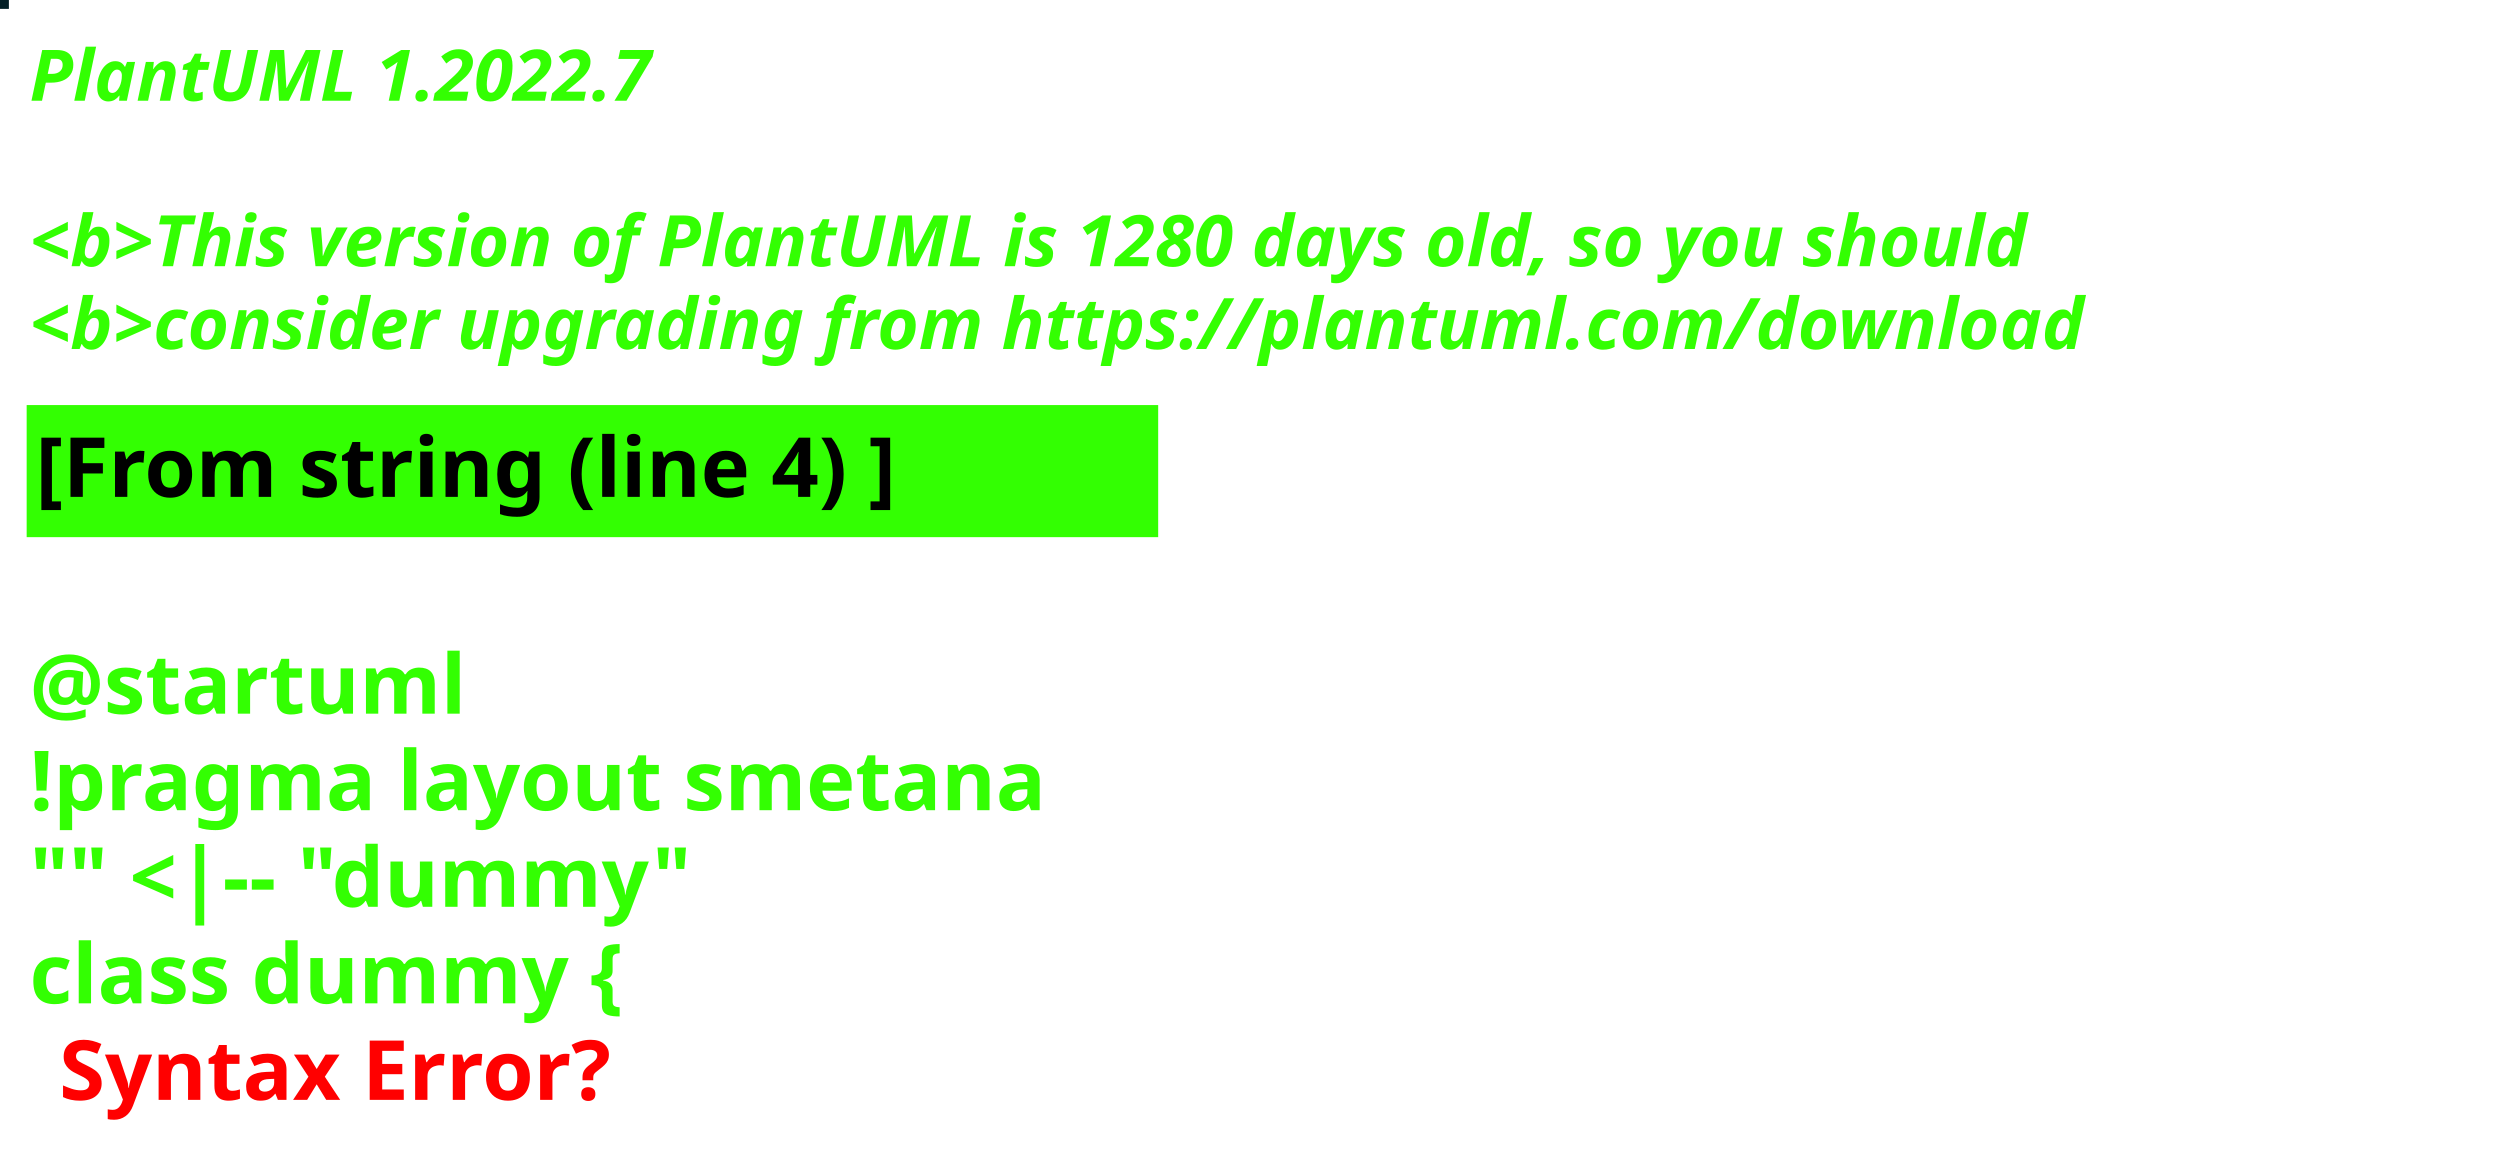
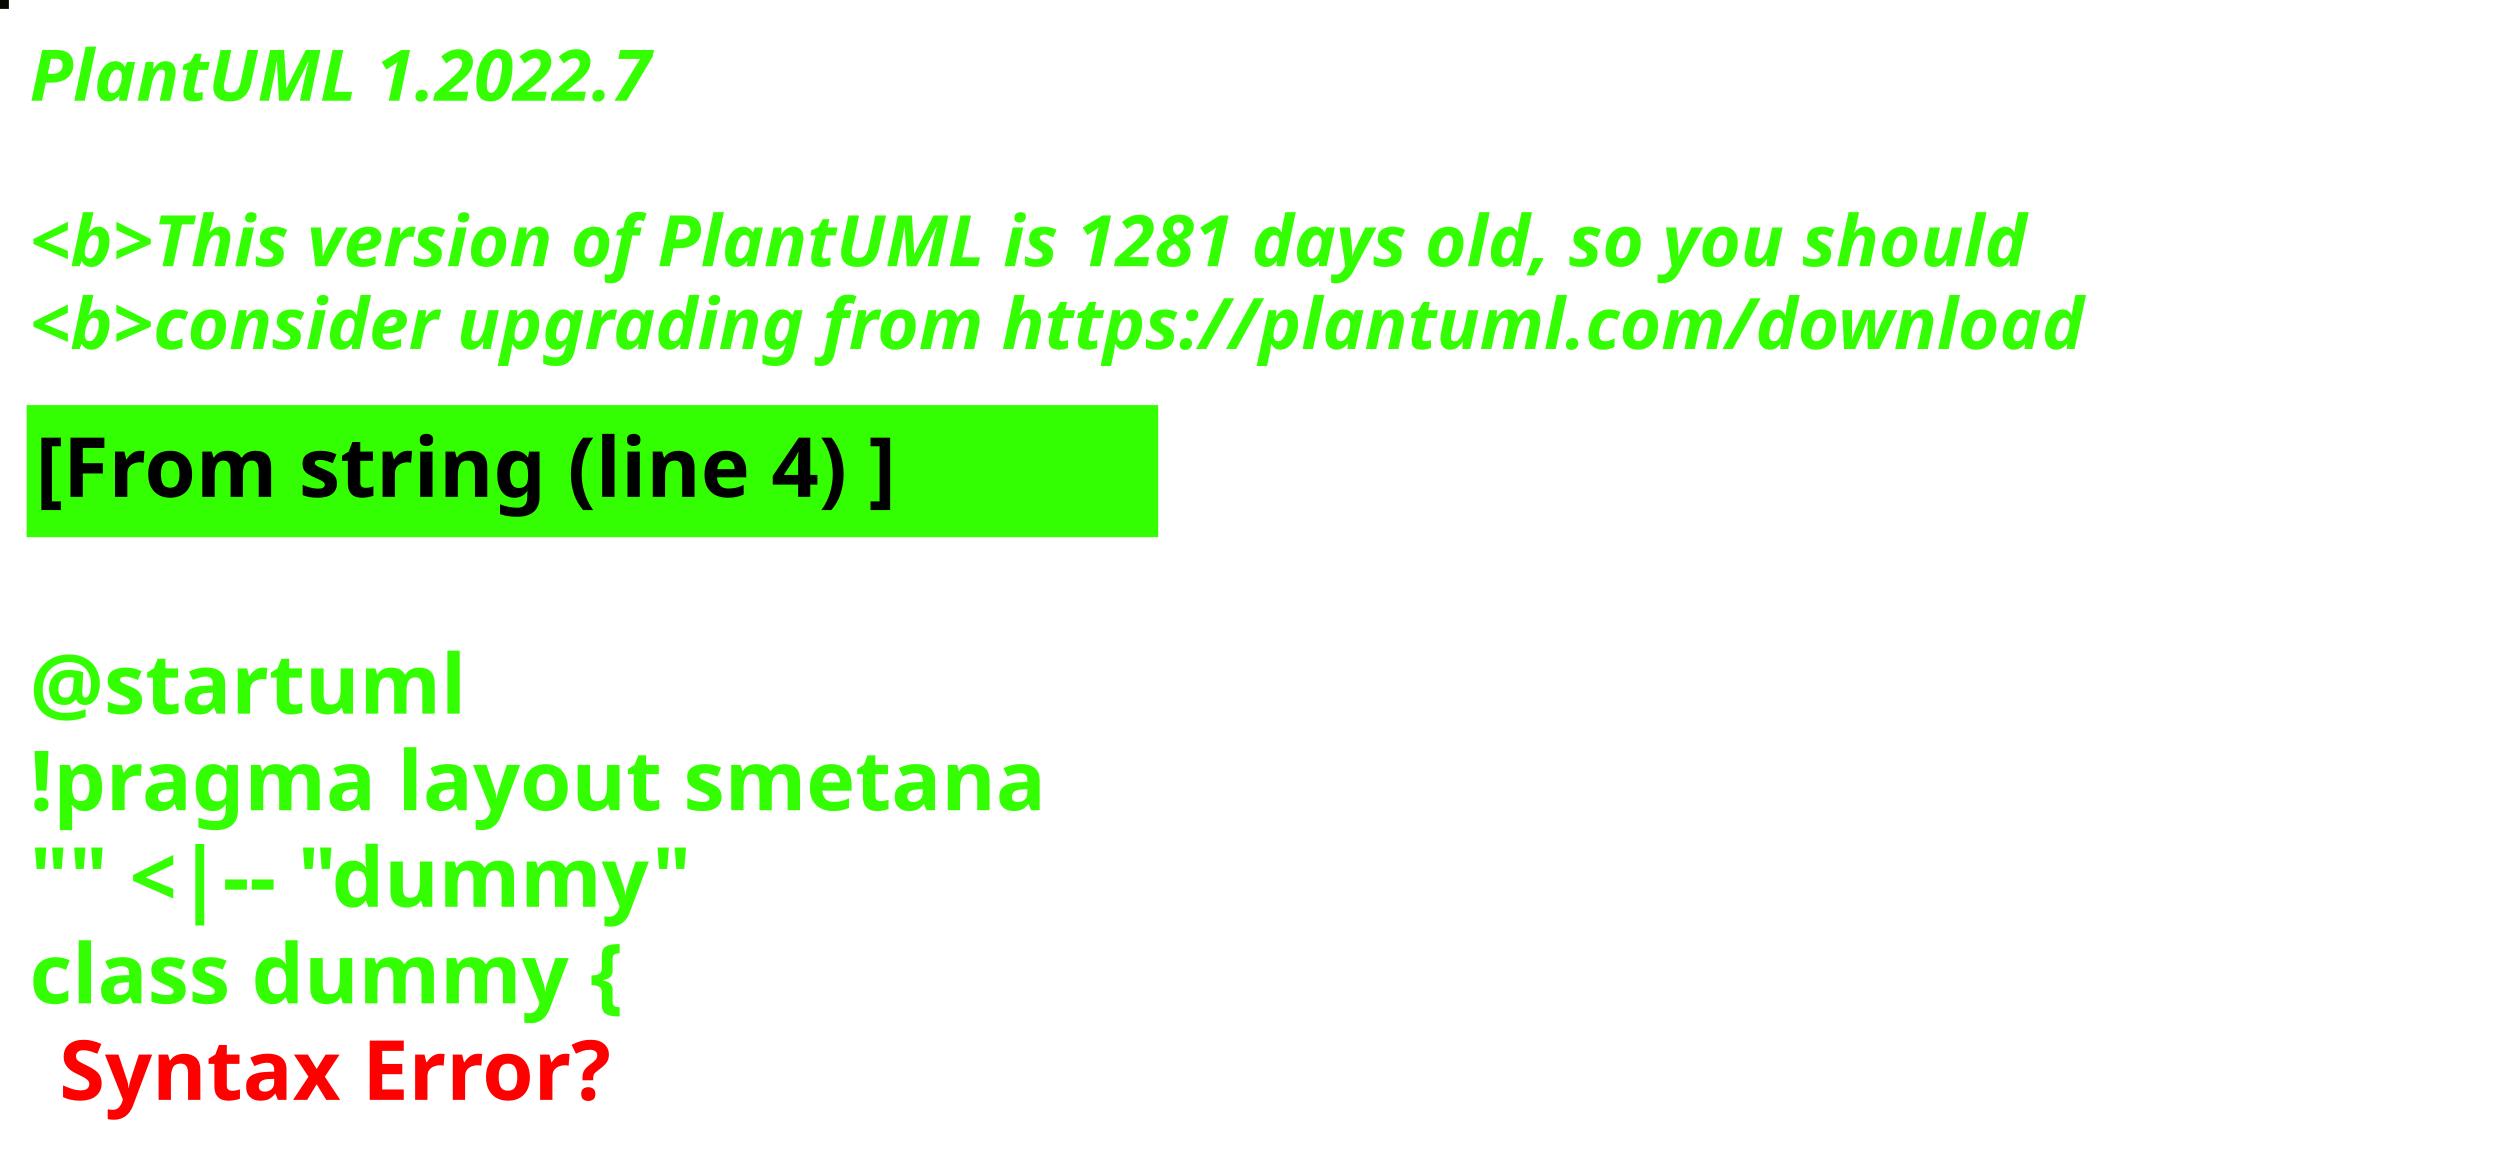
<svg xmlns="http://www.w3.org/2000/svg" contentStyleType="text/css" height="194px" preserveAspectRatio="none" style="width:422px;height:194px;background:#000000;" version="1.1" viewBox="0 0 422 194" width="422px" zoomAndPan="magnify">
  <defs />
  <g>
-     <rect fill="#031F26" height="1" style="stroke:#031F26;stroke-width:1.0;" width="1" x="0" y="0" />
+     <rect fill="#070801" height="1" style="stroke:#070801;stroke-width:1.0;" width="1" x="0" y="0" />
    <text fill="#33FF02" font-family="sans-serif" font-size="12" font-style="italic" font-weight="bold" lengthAdjust="spacing" textLength="127" x="5" y="17">PlantUML 1.2022.7</text>
    <text fill="#33FF02" font-family="sans-serif" font-size="12" font-style="italic" font-weight="bold" lengthAdjust="spacing" textLength="4" x="5" y="30.969"> </text>
-     <text fill="#33FF02" font-family="sans-serif" font-size="12" font-style="italic" font-weight="bold" lengthAdjust="spacing" textLength="407" x="5" y="44.938">&lt;b&gt;This version of PlantUML is 1280 days old, so you should</text>
+     <text fill="#33FF02" font-family="sans-serif" font-size="12" font-style="italic" font-weight="bold" lengthAdjust="spacing" textLength="407" x="5" y="44.938">&lt;b&gt;This version of PlantUML is 1281 days old, so you should</text>
    <text fill="#33FF02" font-family="sans-serif" font-size="12" font-style="italic" font-weight="bold" lengthAdjust="spacing" textLength="408" x="5" y="58.906">&lt;b&gt;consider upgrading from https://plantuml.com/download</text>
    <rect fill="#33FF02" height="21.297" style="stroke:#33FF02;stroke-width:1.0;" width="190" x="5" y="68.875" />
    <text fill="#000000" font-family="sans-serif" font-size="14" font-weight="bold" lengthAdjust="spacing" textLength="168" x="6" y="83.875">[From string (line 4) ]</text>
    <text fill="#33FF02" font-family="sans-serif" font-size="14" font-weight="bold" lengthAdjust="spacing" textLength="5" x="5" y="104.172"> </text>
    <text fill="#33FF02" font-family="sans-serif" font-size="14" font-weight="bold" lengthAdjust="spacing" textLength="79" x="5" y="120.469">@startuml</text>
    <text fill="#33FF02" font-family="sans-serif" font-size="14" font-weight="bold" lengthAdjust="spacing" textLength="190" x="5" y="136.766">!pragma layout smetana</text>
    <text fill="#33FF02" font-family="sans-serif" font-size="14" font-weight="bold" lengthAdjust="spacing" textLength="124" x="5" y="153.062">"" &lt;|-- "dummy"</text>
    <text fill="#33FF02" font-family="sans-serif" font-size="14" font-weight="bold" lengthAdjust="spacing" text-decoration="wavy underline" textLength="117" x="5" y="169.359">class dummy {</text>
    <text fill="#FF0000" font-family="sans-serif" font-size="14" font-weight="bold" lengthAdjust="spacing" textLength="106" x="10" y="185.656">Syntax Error?</text>
  </g>
</svg>
